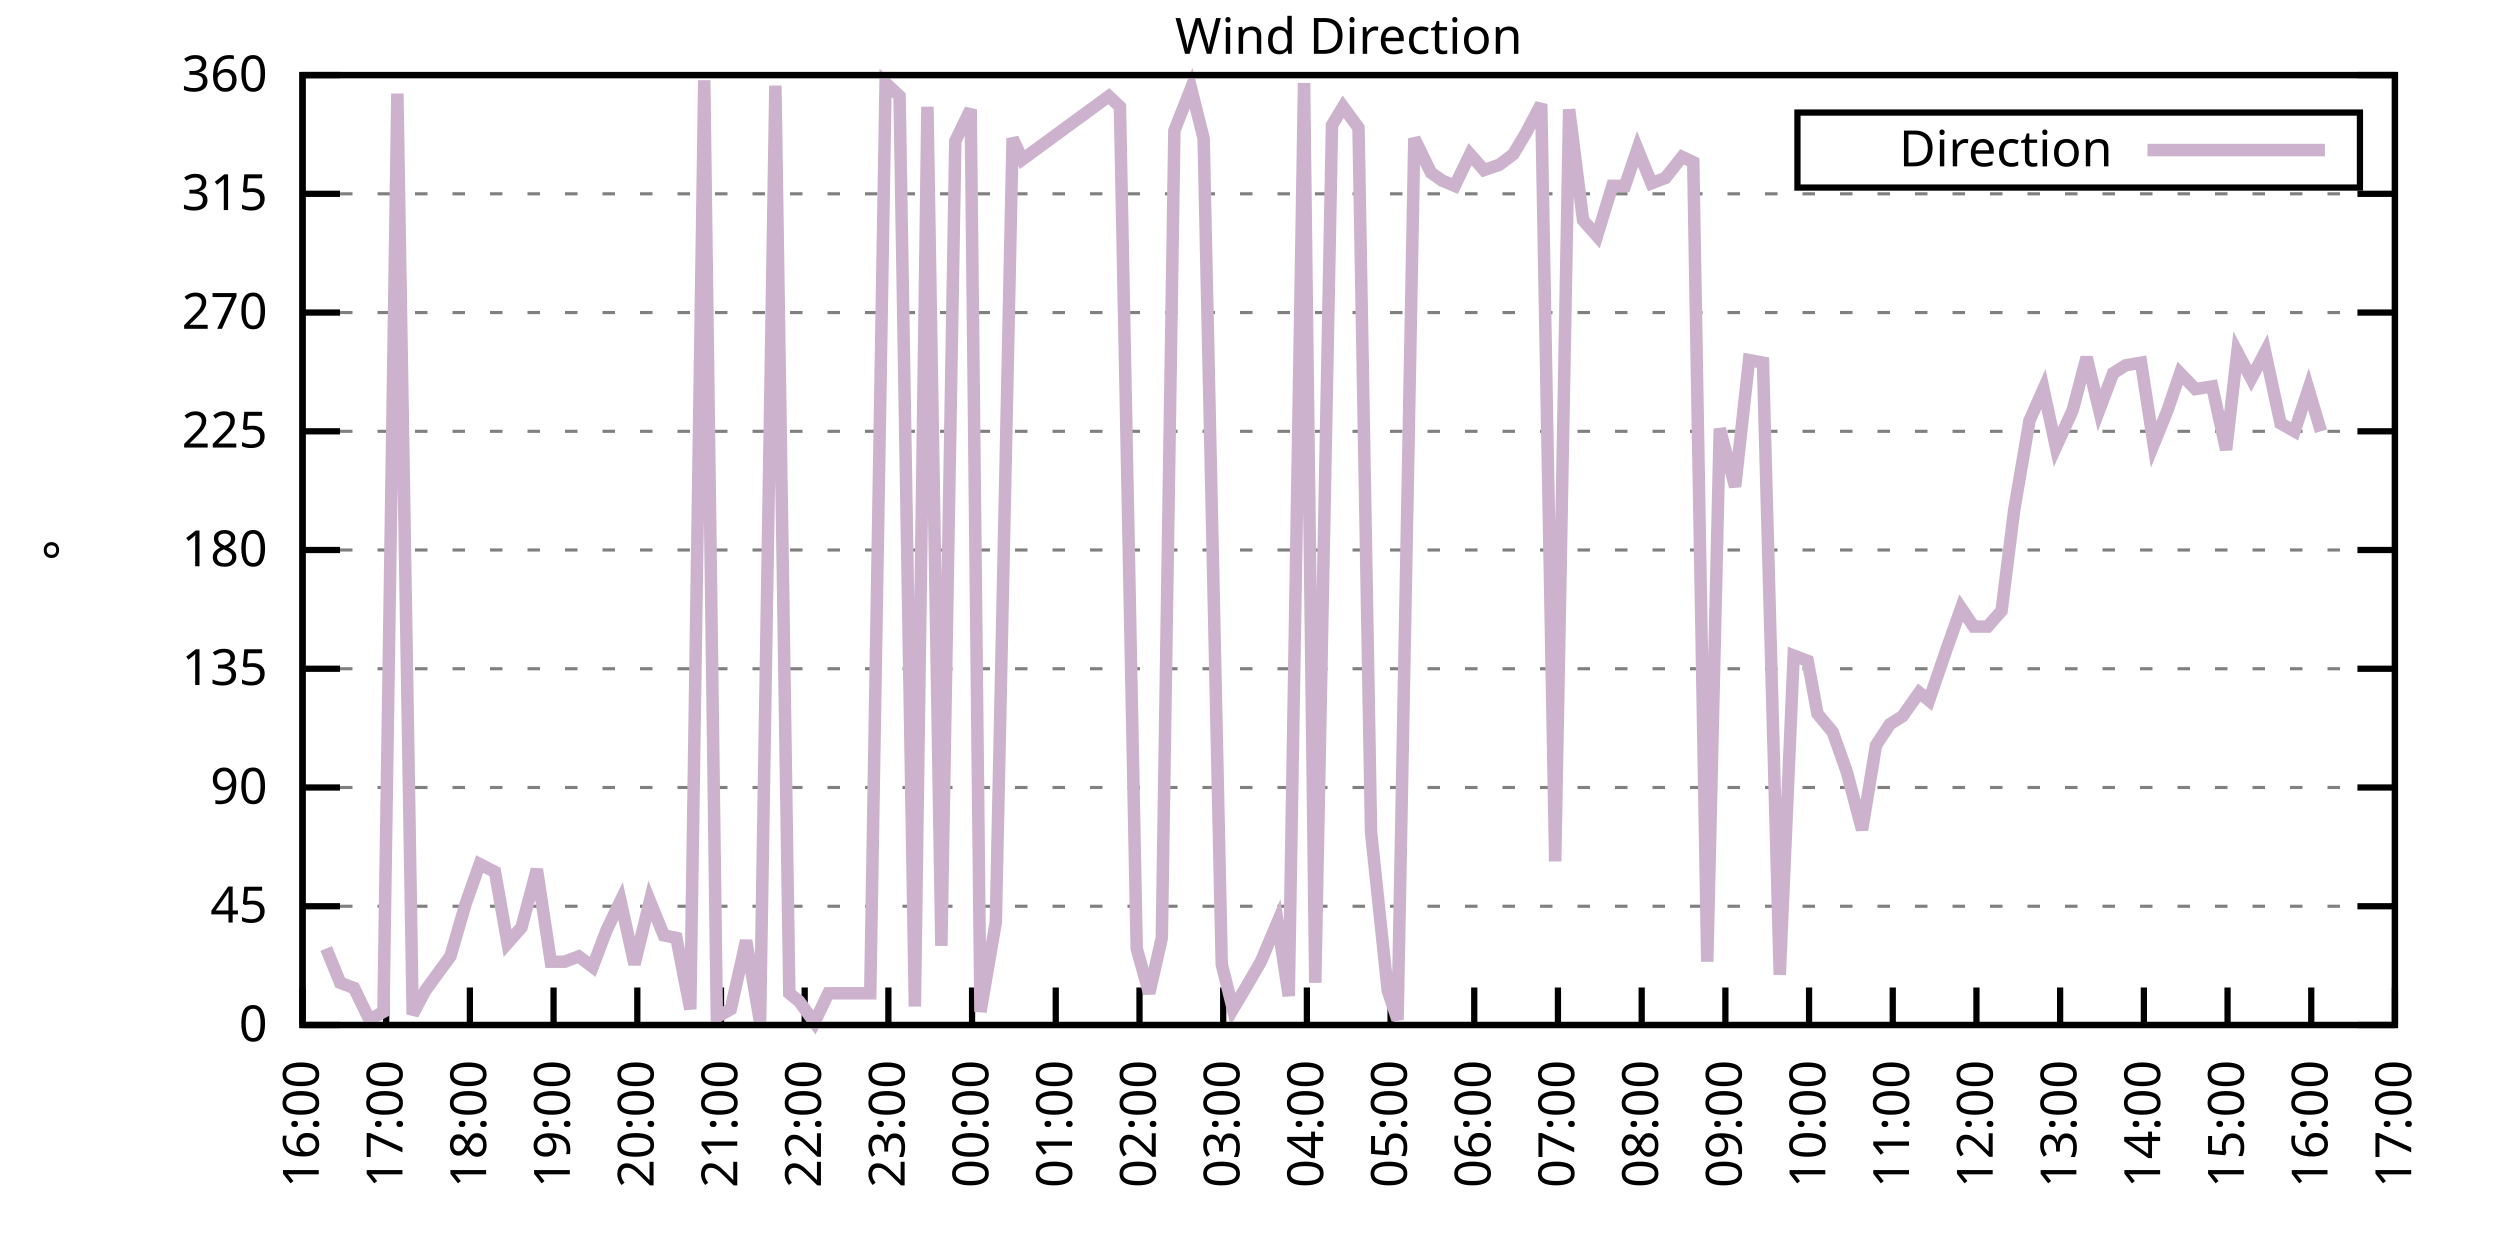
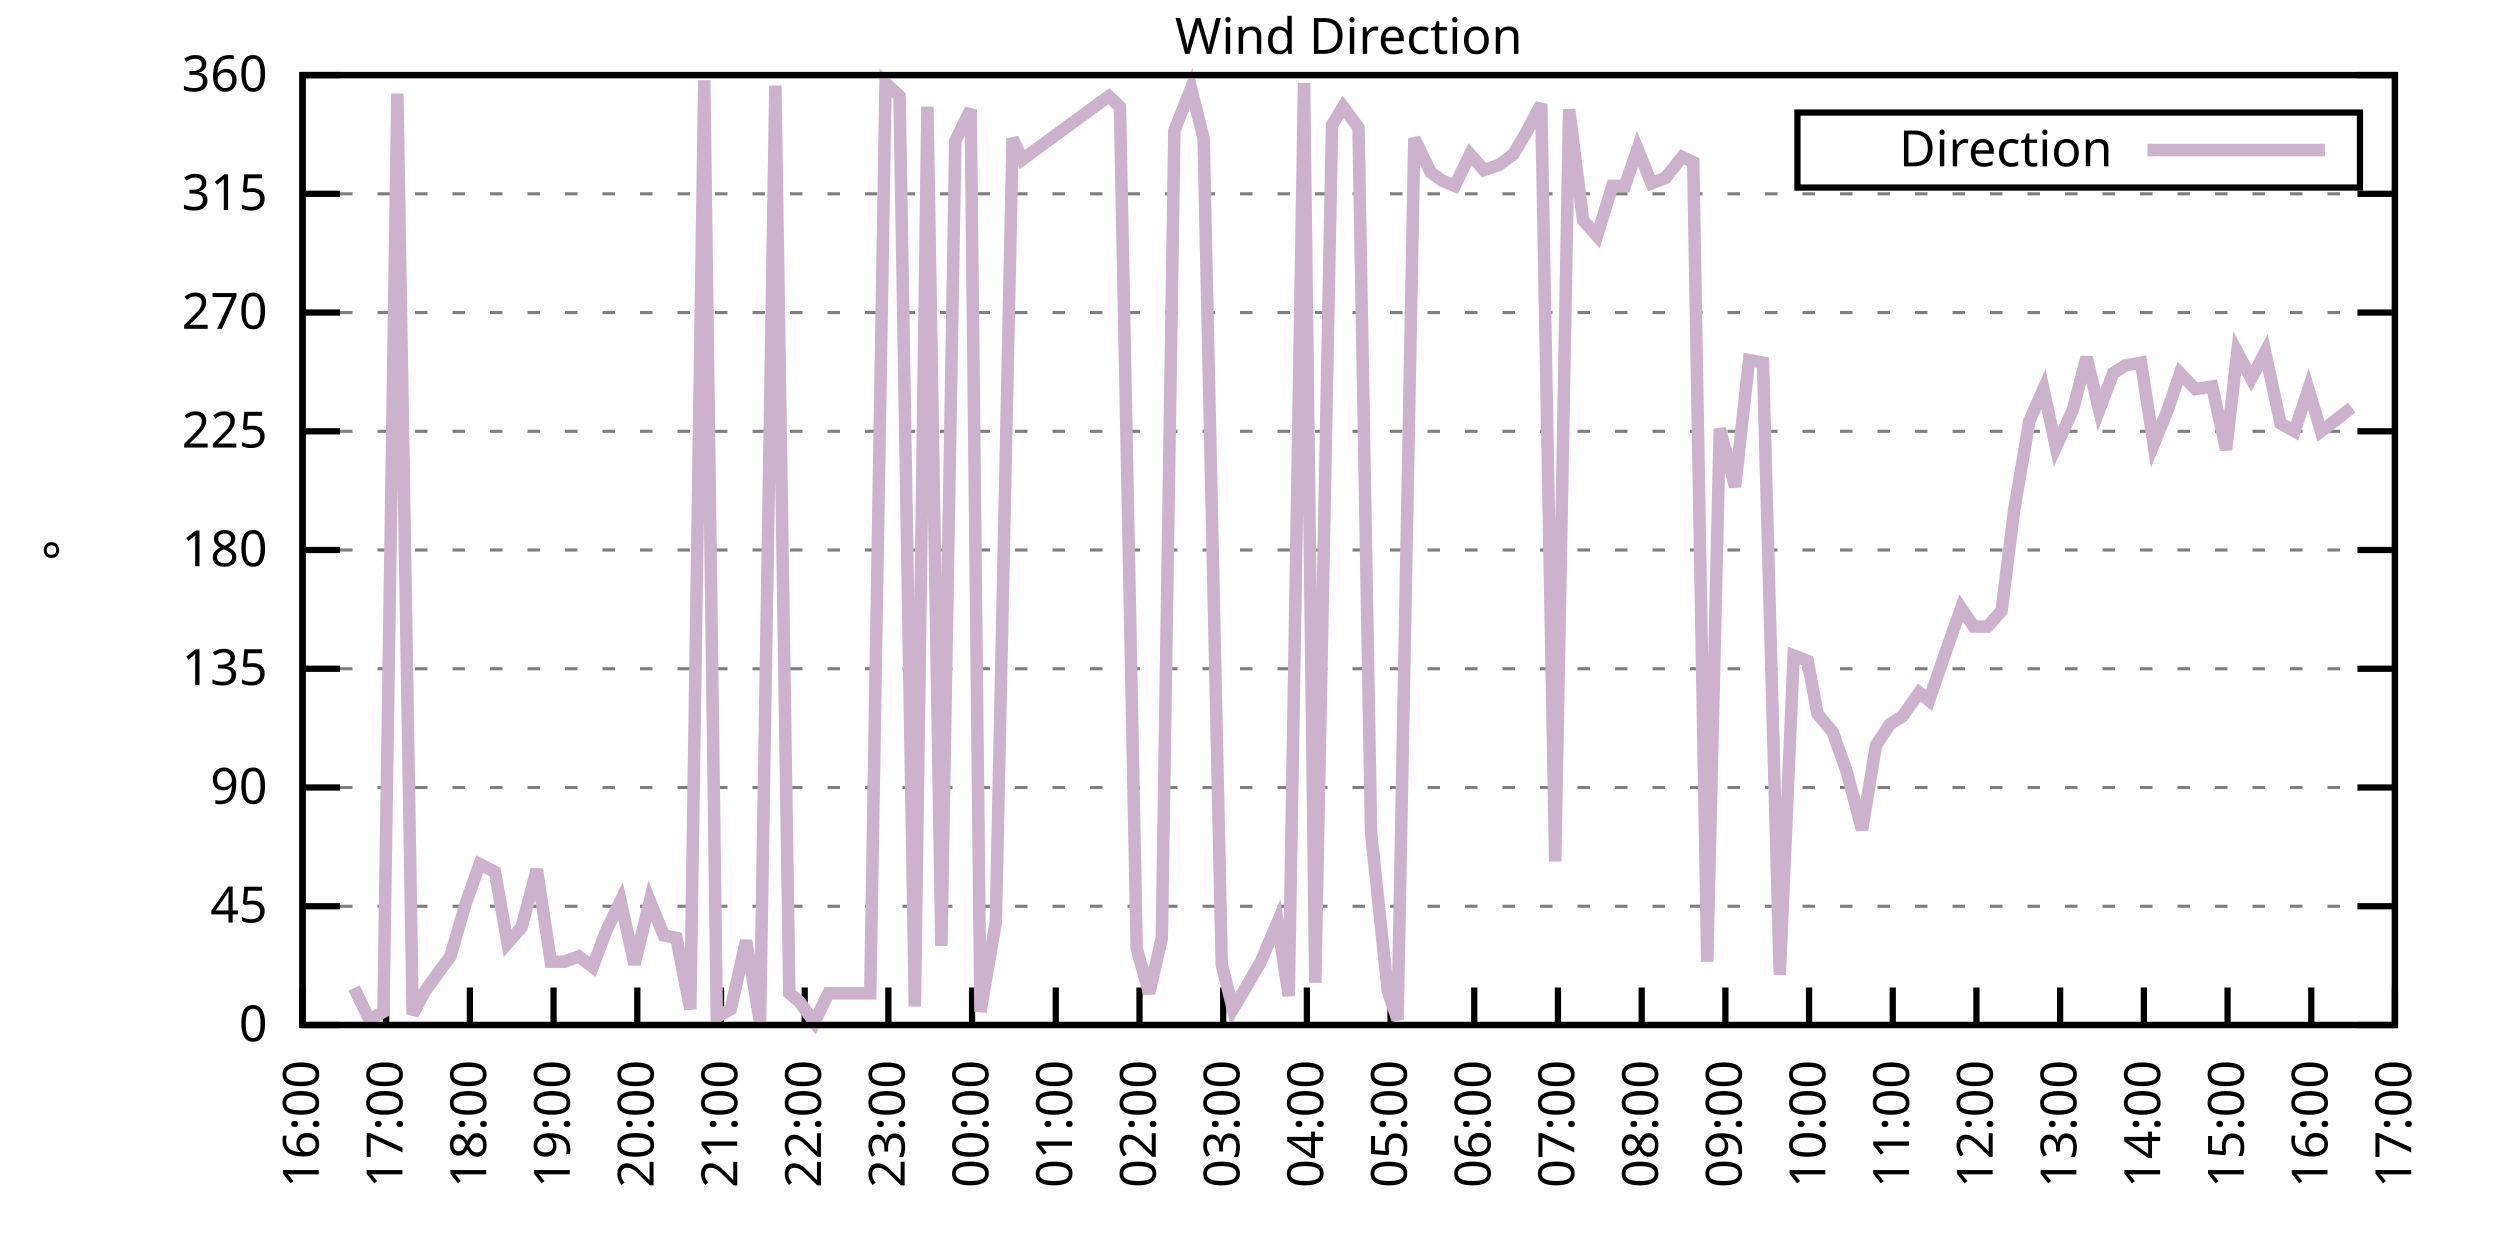
<svg xmlns="http://www.w3.org/2000/svg" xmlns:xlink="http://www.w3.org/1999/xlink" width="400" height="200" viewBox="0 0 400 200">
  <g id="gnuplot_canvas">
    <rect x="0" y="0" width="400" height="200" fill="none" />
    <defs>
      <circle id="gpDot" r="0.5" stroke-width="0.5" stroke="currentColor" />
      <path id="gpPt0" stroke-width="0.333" stroke="currentColor" d="M-1,0 h2 M0,-1 v2" />
      <path id="gpPt1" stroke-width="0.333" stroke="currentColor" d="M-1,-1 L1,1 M1,-1 L-1,1" />
      <path id="gpPt2" stroke-width="0.333" stroke="currentColor" d="M-1,0 L1,0 M0,-1 L0,1 M-1,-1 L1,1 M-1,1 L1,-1" />
      <rect id="gpPt3" stroke-width="0.333" stroke="currentColor" x="-1" y="-1" width="2" height="2" />
      <rect id="gpPt4" stroke-width="0.333" stroke="currentColor" fill="currentColor" x="-1" y="-1" width="2" height="2" />
      <circle id="gpPt5" stroke-width="0.333" stroke="currentColor" cx="0" cy="0" r="1" />
      <use xlink:href="#gpPt5" id="gpPt6" fill="currentColor" stroke="none" />
      <path id="gpPt7" stroke-width="0.333" stroke="currentColor" d="M0,-1.33 L-1.33,0.67 L1.33,0.67 z" />
      <use xlink:href="#gpPt7" id="gpPt8" fill="currentColor" stroke="none" />
      <use xlink:href="#gpPt7" id="gpPt9" stroke="currentColor" transform="rotate(180)" />
      <use xlink:href="#gpPt9" id="gpPt10" fill="currentColor" stroke="none" />
      <use xlink:href="#gpPt3" id="gpPt11" stroke="currentColor" transform="rotate(45)" />
      <use xlink:href="#gpPt11" id="gpPt12" fill="currentColor" stroke="none" />
      <path id="gpPt13" stroke-width="0.333" stroke="currentColor" d="M0,1.330 L1.265,0.411 L0.782,-1.067 L-0.782,-1.076 L-1.265,0.411 z" />
      <use xlink:href="#gpPt13" id="gpPt14" fill="currentColor" stroke="none" />
      <filter id="textbox" filterUnits="objectBoundingBox" x="0" y="0" height="1" width="1">
        <feFlood flood-color="white" flood-opacity="1" result="bgnd" />
        <feComposite in="SourceGraphic" in2="bgnd" operator="atop" />
      </filter>
      <filter id="greybox" filterUnits="objectBoundingBox" x="0" y="0" height="1" width="1">
        <feFlood flood-color="lightgrey" flood-opacity="1" result="grey" />
        <feComposite in="SourceGraphic" in2="grey" operator="atop" />
      </filter>
    </defs>
    <g fill="none" color="white" stroke="currentColor" stroke-width="1.00" stroke-linecap="butt" stroke-linejoin="miter">
</g>
    <g fill="none" color="black" stroke="currentColor" stroke-width="1.00" stroke-linecap="butt" stroke-linejoin="miter">
      <g stroke="none" shape-rendering="crispEdges">
        <polygon fill="rgb(255, 255, 255)" points="48.40,164.00 383.18,164.00 383.18,12.02 48.40,12.02 " />
      </g>
    </g>
    <g fill="none" color="black" stroke="currentColor" stroke-width="1.00" stroke-linecap="butt" stroke-linejoin="miter">
</g>
    <g fill="none" color="black" stroke="black" stroke-width="0.50" stroke-linecap="butt" stroke-linejoin="miter">
</g>
    <g fill="none" color="gray" stroke="currentColor" stroke-width="0.50" stroke-linecap="butt" stroke-linejoin="miter">
      <path stroke="gray" stroke-dasharray="2,4" class="gridline" d="M48.40,164.00 L383.19,164.00  " />
    </g>
    <g fill="none" color="gray" stroke="gray" stroke-width="1.00" stroke-linecap="butt" stroke-linejoin="miter">
</g>
    <g fill="none" color="black" stroke="currentColor" stroke-width="1.00" stroke-linecap="butt" stroke-linejoin="miter">
      <path stroke="black" d="M48.40,164.00 L54.40,164.00 M383.19,164.00 L377.19,164.00  " />
      <g transform="translate(42.80,166.60)" stroke="none" fill="black" font-family="Sans" font-size="8.00" text-anchor="end">
        <text>
          <tspan font-family="Sans"> 0</tspan>
        </text>
      </g>
    </g>
    <g fill="none" color="black" stroke="currentColor" stroke-width="1.00" stroke-linecap="butt" stroke-linejoin="miter">
</g>
    <g fill="none" color="black" stroke="black" stroke-width="0.50" stroke-linecap="butt" stroke-linejoin="miter">
</g>
    <g fill="none" color="gray" stroke="currentColor" stroke-width="0.50" stroke-linecap="butt" stroke-linejoin="miter">
      <path stroke="gray" stroke-dasharray="2,4" class="gridline" d="M48.40,145.00 L383.19,145.00  " />
    </g>
    <g fill="none" color="gray" stroke="gray" stroke-width="1.00" stroke-linecap="butt" stroke-linejoin="miter">
</g>
    <g fill="none" color="black" stroke="currentColor" stroke-width="1.00" stroke-linecap="butt" stroke-linejoin="miter">
      <path stroke="black" d="M48.40,145.00 L54.40,145.00 M383.19,145.00 L377.19,145.00  " />
      <g transform="translate(42.80,147.60)" stroke="none" fill="black" font-family="Sans" font-size="8.00" text-anchor="end">
        <text>
          <tspan font-family="Sans"> 45</tspan>
        </text>
      </g>
    </g>
    <g fill="none" color="black" stroke="currentColor" stroke-width="1.00" stroke-linecap="butt" stroke-linejoin="miter">
</g>
    <g fill="none" color="black" stroke="black" stroke-width="0.50" stroke-linecap="butt" stroke-linejoin="miter">
</g>
    <g fill="none" color="gray" stroke="currentColor" stroke-width="0.50" stroke-linecap="butt" stroke-linejoin="miter">
      <path stroke="gray" stroke-dasharray="2,4" class="gridline" d="M48.40,126.00 L383.19,126.00  " />
    </g>
    <g fill="none" color="gray" stroke="gray" stroke-width="1.00" stroke-linecap="butt" stroke-linejoin="miter">
</g>
    <g fill="none" color="black" stroke="currentColor" stroke-width="1.00" stroke-linecap="butt" stroke-linejoin="miter">
      <path stroke="black" d="M48.40,126.00 L54.40,126.00 M383.19,126.00 L377.19,126.00  " />
      <g transform="translate(42.80,128.60)" stroke="none" fill="black" font-family="Sans" font-size="8.00" text-anchor="end">
        <text>
          <tspan font-family="Sans"> 90</tspan>
        </text>
      </g>
    </g>
    <g fill="none" color="black" stroke="currentColor" stroke-width="1.00" stroke-linecap="butt" stroke-linejoin="miter">
</g>
    <g fill="none" color="black" stroke="black" stroke-width="0.50" stroke-linecap="butt" stroke-linejoin="miter">
</g>
    <g fill="none" color="gray" stroke="currentColor" stroke-width="0.50" stroke-linecap="butt" stroke-linejoin="miter">
      <path stroke="gray" stroke-dasharray="2,4" class="gridline" d="M48.40,107.00 L383.19,107.00  " />
    </g>
    <g fill="none" color="gray" stroke="gray" stroke-width="1.00" stroke-linecap="butt" stroke-linejoin="miter">
</g>
    <g fill="none" color="black" stroke="currentColor" stroke-width="1.00" stroke-linecap="butt" stroke-linejoin="miter">
      <path stroke="black" d="M48.40,107.00 L54.40,107.00 M383.19,107.00 L377.19,107.00  " />
      <g transform="translate(42.80,109.60)" stroke="none" fill="black" font-family="Sans" font-size="8.00" text-anchor="end">
        <text>
          <tspan font-family="Sans"> 135</tspan>
        </text>
      </g>
    </g>
    <g fill="none" color="black" stroke="currentColor" stroke-width="1.00" stroke-linecap="butt" stroke-linejoin="miter">
</g>
    <g fill="none" color="black" stroke="black" stroke-width="0.50" stroke-linecap="butt" stroke-linejoin="miter">
</g>
    <g fill="none" color="gray" stroke="currentColor" stroke-width="0.50" stroke-linecap="butt" stroke-linejoin="miter">
      <path stroke="gray" stroke-dasharray="2,4" class="gridline" d="M48.40,88.00 L383.19,88.00  " />
    </g>
    <g fill="none" color="gray" stroke="gray" stroke-width="1.00" stroke-linecap="butt" stroke-linejoin="miter">
</g>
    <g fill="none" color="black" stroke="currentColor" stroke-width="1.00" stroke-linecap="butt" stroke-linejoin="miter">
      <path stroke="black" d="M48.40,88.00 L54.40,88.00 M383.19,88.00 L377.19,88.00  " />
      <g transform="translate(42.80,90.60)" stroke="none" fill="black" font-family="Sans" font-size="8.00" text-anchor="end">
        <text>
          <tspan font-family="Sans"> 180</tspan>
        </text>
      </g>
    </g>
    <g fill="none" color="black" stroke="currentColor" stroke-width="1.00" stroke-linecap="butt" stroke-linejoin="miter">
</g>
    <g fill="none" color="black" stroke="black" stroke-width="0.50" stroke-linecap="butt" stroke-linejoin="miter">
</g>
    <g fill="none" color="gray" stroke="currentColor" stroke-width="0.50" stroke-linecap="butt" stroke-linejoin="miter">
      <path stroke="gray" stroke-dasharray="2,4" class="gridline" d="M48.40,69.01 L383.19,69.01  " />
    </g>
    <g fill="none" color="gray" stroke="gray" stroke-width="1.00" stroke-linecap="butt" stroke-linejoin="miter">
</g>
    <g fill="none" color="black" stroke="currentColor" stroke-width="1.00" stroke-linecap="butt" stroke-linejoin="miter">
      <path stroke="black" d="M48.40,69.01 L54.40,69.01 M383.19,69.01 L377.19,69.01  " />
      <g transform="translate(42.80,71.61)" stroke="none" fill="black" font-family="Sans" font-size="8.00" text-anchor="end">
        <text>
          <tspan font-family="Sans"> 225</tspan>
        </text>
      </g>
    </g>
    <g fill="none" color="black" stroke="currentColor" stroke-width="1.00" stroke-linecap="butt" stroke-linejoin="miter">
</g>
    <g fill="none" color="black" stroke="black" stroke-width="0.50" stroke-linecap="butt" stroke-linejoin="miter">
</g>
    <g fill="none" color="gray" stroke="currentColor" stroke-width="0.50" stroke-linecap="butt" stroke-linejoin="miter">
      <path stroke="gray" stroke-dasharray="2,4" class="gridline" d="M48.40,50.01 L383.19,50.01  " />
    </g>
    <g fill="none" color="gray" stroke="gray" stroke-width="1.00" stroke-linecap="butt" stroke-linejoin="miter">
</g>
    <g fill="none" color="black" stroke="currentColor" stroke-width="1.00" stroke-linecap="butt" stroke-linejoin="miter">
      <path stroke="black" d="M48.40,50.01 L54.40,50.01 M383.19,50.01 L377.19,50.01  " />
      <g transform="translate(42.80,52.61)" stroke="none" fill="black" font-family="Sans" font-size="8.00" text-anchor="end">
        <text>
          <tspan font-family="Sans"> 270</tspan>
        </text>
      </g>
    </g>
    <g fill="none" color="black" stroke="currentColor" stroke-width="1.00" stroke-linecap="butt" stroke-linejoin="miter">
</g>
    <g fill="none" color="black" stroke="black" stroke-width="0.50" stroke-linecap="butt" stroke-linejoin="miter">
</g>
    <g fill="none" color="gray" stroke="currentColor" stroke-width="0.50" stroke-linecap="butt" stroke-linejoin="miter">
      <path stroke="gray" stroke-dasharray="2,4" class="gridline" d="M48.40,31.01 L383.19,31.01  " />
    </g>
    <g fill="none" color="gray" stroke="gray" stroke-width="1.00" stroke-linecap="butt" stroke-linejoin="miter">
</g>
    <g fill="none" color="black" stroke="currentColor" stroke-width="1.00" stroke-linecap="butt" stroke-linejoin="miter">
      <path stroke="black" d="M48.40,31.01 L54.40,31.01 M383.19,31.01 L377.19,31.01  " />
      <g transform="translate(42.80,33.61)" stroke="none" fill="black" font-family="Sans" font-size="8.00" text-anchor="end">
        <text>
          <tspan font-family="Sans"> 315</tspan>
        </text>
      </g>
    </g>
    <g fill="none" color="black" stroke="currentColor" stroke-width="1.00" stroke-linecap="butt" stroke-linejoin="miter">
</g>
    <g fill="none" color="black" stroke="black" stroke-width="0.50" stroke-linecap="butt" stroke-linejoin="miter">
</g>
    <g fill="none" color="gray" stroke="currentColor" stroke-width="0.50" stroke-linecap="butt" stroke-linejoin="miter">
      <path stroke="gray" stroke-dasharray="2,4" class="gridline" d="M48.40,12.01 L383.19,12.01  " />
    </g>
    <g fill="none" color="gray" stroke="gray" stroke-width="1.00" stroke-linecap="butt" stroke-linejoin="miter">
</g>
    <g fill="none" color="black" stroke="currentColor" stroke-width="1.00" stroke-linecap="butt" stroke-linejoin="miter">
      <path stroke="black" d="M48.40,12.01 L54.40,12.01 M383.19,12.01 L377.19,12.01  " />
      <g transform="translate(42.80,14.61)" stroke="none" fill="black" font-family="Sans" font-size="8.00" text-anchor="end">
        <text>
          <tspan font-family="Sans"> 360</tspan>
        </text>
      </g>
    </g>
    <g fill="none" color="black" stroke="currentColor" stroke-width="1.00" stroke-linecap="butt" stroke-linejoin="miter">
      <path stroke="black" d="M48.40,164.00 L48.40,158.00  " />
      <g transform="translate(51.00,169.60) rotate(270.00)" stroke="none" fill="black" font-family="Sans" font-size="8.00" text-anchor="end">
        <text>
          <tspan font-family="Sans">16:00</tspan>
        </text>
      </g>
    </g>
    <g fill="none" color="black" stroke="currentColor" stroke-width="1.00" stroke-linecap="butt" stroke-linejoin="miter">
      <path stroke="black" d="M61.79,164.00 L61.79,158.00  " />
      <g transform="translate(64.39,169.60) rotate(270.00)" stroke="none" fill="black" font-family="Sans" font-size="8.00" text-anchor="end">
        <text>
          <tspan font-family="Sans">17:00</tspan>
        </text>
      </g>
    </g>
    <g fill="none" color="black" stroke="currentColor" stroke-width="1.00" stroke-linecap="butt" stroke-linejoin="miter">
      <path stroke="black" d="M75.18,164.00 L75.18,158.00  " />
      <g transform="translate(77.78,169.60) rotate(270.00)" stroke="none" fill="black" font-family="Sans" font-size="8.00" text-anchor="end">
        <text>
          <tspan font-family="Sans">18:00</tspan>
        </text>
      </g>
    </g>
    <g fill="none" color="black" stroke="currentColor" stroke-width="1.00" stroke-linecap="butt" stroke-linejoin="miter">
      <path stroke="black" d="M88.57,164.00 L88.57,158.00  " />
      <g transform="translate(91.17,169.60) rotate(270.00)" stroke="none" fill="black" font-family="Sans" font-size="8.00" text-anchor="end">
        <text>
          <tspan font-family="Sans">19:00</tspan>
        </text>
      </g>
    </g>
    <g fill="none" color="black" stroke="currentColor" stroke-width="1.00" stroke-linecap="butt" stroke-linejoin="miter">
      <path stroke="black" d="M101.97,164.00 L101.97,158.00  " />
      <g transform="translate(104.57,169.60) rotate(270.00)" stroke="none" fill="black" font-family="Sans" font-size="8.00" text-anchor="end">
        <text>
          <tspan font-family="Sans">20:00</tspan>
        </text>
      </g>
    </g>
    <g fill="none" color="black" stroke="currentColor" stroke-width="1.00" stroke-linecap="butt" stroke-linejoin="miter">
      <path stroke="black" d="M115.36,164.00 L115.36,158.00  " />
      <g transform="translate(117.96,169.60) rotate(270.00)" stroke="none" fill="black" font-family="Sans" font-size="8.00" text-anchor="end">
        <text>
          <tspan font-family="Sans">21:00</tspan>
        </text>
      </g>
    </g>
    <g fill="none" color="black" stroke="currentColor" stroke-width="1.00" stroke-linecap="butt" stroke-linejoin="miter">
      <path stroke="black" d="M128.75,164.00 L128.75,158.00  " />
      <g transform="translate(131.35,169.60) rotate(270.00)" stroke="none" fill="black" font-family="Sans" font-size="8.00" text-anchor="end">
        <text>
          <tspan font-family="Sans">22:00</tspan>
        </text>
      </g>
    </g>
    <g fill="none" color="black" stroke="currentColor" stroke-width="1.00" stroke-linecap="butt" stroke-linejoin="miter">
      <path stroke="black" d="M142.14,164.00 L142.14,158.00  " />
      <g transform="translate(144.74,169.60) rotate(270.00)" stroke="none" fill="black" font-family="Sans" font-size="8.00" text-anchor="end">
        <text>
          <tspan font-family="Sans">23:00</tspan>
        </text>
      </g>
    </g>
    <g fill="none" color="black" stroke="currentColor" stroke-width="1.00" stroke-linecap="butt" stroke-linejoin="miter">
      <path stroke="black" d="M155.53,164.00 L155.53,158.00  " />
      <g transform="translate(158.13,169.60) rotate(270.00)" stroke="none" fill="black" font-family="Sans" font-size="8.00" text-anchor="end">
        <text>
          <tspan font-family="Sans">00:00</tspan>
        </text>
      </g>
    </g>
    <g fill="none" color="black" stroke="currentColor" stroke-width="1.00" stroke-linecap="butt" stroke-linejoin="miter">
      <path stroke="black" d="M168.92,164.00 L168.92,158.00  " />
      <g transform="translate(171.52,169.60) rotate(270.00)" stroke="none" fill="black" font-family="Sans" font-size="8.00" text-anchor="end">
        <text>
          <tspan font-family="Sans">01:00</tspan>
        </text>
      </g>
    </g>
    <g fill="none" color="black" stroke="currentColor" stroke-width="1.00" stroke-linecap="butt" stroke-linejoin="miter">
      <path stroke="black" d="M182.32,164.00 L182.32,158.00  " />
      <g transform="translate(184.92,169.60) rotate(270.00)" stroke="none" fill="black" font-family="Sans" font-size="8.00" text-anchor="end">
        <text>
          <tspan font-family="Sans">02:00</tspan>
        </text>
      </g>
    </g>
    <g fill="none" color="black" stroke="currentColor" stroke-width="1.00" stroke-linecap="butt" stroke-linejoin="miter">
      <path stroke="black" d="M195.71,164.00 L195.71,158.00  " />
      <g transform="translate(198.31,169.60) rotate(270.00)" stroke="none" fill="black" font-family="Sans" font-size="8.00" text-anchor="end">
        <text>
          <tspan font-family="Sans">03:00</tspan>
        </text>
      </g>
    </g>
    <g fill="none" color="black" stroke="currentColor" stroke-width="1.00" stroke-linecap="butt" stroke-linejoin="miter">
      <path stroke="black" d="M209.10,164.00 L209.10,158.00  " />
      <g transform="translate(211.70,169.60) rotate(270.00)" stroke="none" fill="black" font-family="Sans" font-size="8.00" text-anchor="end">
        <text>
          <tspan font-family="Sans">04:00</tspan>
        </text>
      </g>
    </g>
    <g fill="none" color="black" stroke="currentColor" stroke-width="1.00" stroke-linecap="butt" stroke-linejoin="miter">
      <path stroke="black" d="M222.49,164.00 L222.49,158.00  " />
      <g transform="translate(225.09,169.60) rotate(270.00)" stroke="none" fill="black" font-family="Sans" font-size="8.00" text-anchor="end">
        <text>
          <tspan font-family="Sans">05:00</tspan>
        </text>
      </g>
    </g>
    <g fill="none" color="black" stroke="currentColor" stroke-width="1.00" stroke-linecap="butt" stroke-linejoin="miter">
      <path stroke="black" d="M235.88,164.00 L235.88,158.00  " />
      <g transform="translate(238.48,169.60) rotate(270.00)" stroke="none" fill="black" font-family="Sans" font-size="8.00" text-anchor="end">
        <text>
          <tspan font-family="Sans">06:00</tspan>
        </text>
      </g>
    </g>
    <g fill="none" color="black" stroke="currentColor" stroke-width="1.00" stroke-linecap="butt" stroke-linejoin="miter">
      <path stroke="black" d="M249.27,164.00 L249.27,158.00  " />
      <g transform="translate(251.87,169.60) rotate(270.00)" stroke="none" fill="black" font-family="Sans" font-size="8.00" text-anchor="end">
        <text>
          <tspan font-family="Sans">07:00</tspan>
        </text>
      </g>
    </g>
    <g fill="none" color="black" stroke="currentColor" stroke-width="1.00" stroke-linecap="butt" stroke-linejoin="miter">
      <path stroke="black" d="M262.67,164.00 L262.67,158.00  " />
      <g transform="translate(265.27,169.60) rotate(270.00)" stroke="none" fill="black" font-family="Sans" font-size="8.00" text-anchor="end">
        <text>
          <tspan font-family="Sans">08:00</tspan>
        </text>
      </g>
    </g>
    <g fill="none" color="black" stroke="currentColor" stroke-width="1.00" stroke-linecap="butt" stroke-linejoin="miter">
      <path stroke="black" d="M276.06,164.00 L276.06,158.00  " />
      <g transform="translate(278.66,169.60) rotate(270.00)" stroke="none" fill="black" font-family="Sans" font-size="8.00" text-anchor="end">
        <text>
          <tspan font-family="Sans">09:00</tspan>
        </text>
      </g>
    </g>
    <g fill="none" color="black" stroke="currentColor" stroke-width="1.00" stroke-linecap="butt" stroke-linejoin="miter">
      <path stroke="black" d="M289.45,164.00 L289.45,158.00  " />
      <g transform="translate(292.05,169.60) rotate(270.00)" stroke="none" fill="black" font-family="Sans" font-size="8.00" text-anchor="end">
        <text>
          <tspan font-family="Sans">10:00</tspan>
        </text>
      </g>
    </g>
    <g fill="none" color="black" stroke="currentColor" stroke-width="1.00" stroke-linecap="butt" stroke-linejoin="miter">
      <path stroke="black" d="M302.84,164.00 L302.84,158.00  " />
      <g transform="translate(305.44,169.60) rotate(270.00)" stroke="none" fill="black" font-family="Sans" font-size="8.00" text-anchor="end">
        <text>
          <tspan font-family="Sans">11:00</tspan>
        </text>
      </g>
    </g>
    <g fill="none" color="black" stroke="currentColor" stroke-width="1.00" stroke-linecap="butt" stroke-linejoin="miter">
      <path stroke="black" d="M316.23,164.00 L316.23,158.00  " />
      <g transform="translate(318.83,169.60) rotate(270.00)" stroke="none" fill="black" font-family="Sans" font-size="8.00" text-anchor="end">
        <text>
          <tspan font-family="Sans">12:00</tspan>
        </text>
      </g>
    </g>
    <g fill="none" color="black" stroke="currentColor" stroke-width="1.00" stroke-linecap="butt" stroke-linejoin="miter">
      <path stroke="black" d="M329.62,164.00 L329.62,158.00  " />
      <g transform="translate(332.22,169.60) rotate(270.00)" stroke="none" fill="black" font-family="Sans" font-size="8.00" text-anchor="end">
        <text>
          <tspan font-family="Sans">13:00</tspan>
        </text>
      </g>
    </g>
    <g fill="none" color="black" stroke="currentColor" stroke-width="1.00" stroke-linecap="butt" stroke-linejoin="miter">
      <path stroke="black" d="M343.02,164.00 L343.02,158.00  " />
      <g transform="translate(345.62,169.60) rotate(270.00)" stroke="none" fill="black" font-family="Sans" font-size="8.00" text-anchor="end">
        <text>
          <tspan font-family="Sans">14:00</tspan>
        </text>
      </g>
    </g>
    <g fill="none" color="black" stroke="currentColor" stroke-width="1.00" stroke-linecap="butt" stroke-linejoin="miter">
      <path stroke="black" d="M356.41,164.00 L356.41,158.00  " />
      <g transform="translate(359.01,169.60) rotate(270.00)" stroke="none" fill="black" font-family="Sans" font-size="8.00" text-anchor="end">
        <text>
          <tspan font-family="Sans">15:00</tspan>
        </text>
      </g>
    </g>
    <g fill="none" color="black" stroke="currentColor" stroke-width="1.00" stroke-linecap="butt" stroke-linejoin="miter">
      <path stroke="black" d="M369.80,164.00 L369.80,158.00  " />
      <g transform="translate(372.40,169.60) rotate(270.00)" stroke="none" fill="black" font-family="Sans" font-size="8.00" text-anchor="end">
        <text>
          <tspan font-family="Sans">16:00</tspan>
        </text>
      </g>
    </g>
    <g fill="none" color="black" stroke="currentColor" stroke-width="1.00" stroke-linecap="butt" stroke-linejoin="miter">
      <path stroke="black" d="M383.19,164.00 L383.19,158.00  " />
      <g transform="translate(385.79,169.60) rotate(270.00)" stroke="none" fill="black" font-family="Sans" font-size="8.00" text-anchor="end">
        <text>
          <tspan font-family="Sans">17:00</tspan>
        </text>
      </g>
    </g>
    <g fill="none" color="black" stroke="currentColor" stroke-width="1.00" stroke-linecap="butt" stroke-linejoin="miter">
</g>
    <g fill="none" color="black" stroke="currentColor" stroke-width="1.00" stroke-linecap="butt" stroke-linejoin="miter">
      <path stroke="black" d="M48.40,12.01 L48.40,164.00 L383.19,164.00 L383.19,12.01 L48.40,12.01 Z  " />
    </g>
    <g fill="none" color="black" stroke="currentColor" stroke-width="1.00" stroke-linecap="butt" stroke-linejoin="miter">
</g>
    <g fill="none" color="black" stroke="currentColor" stroke-width="1.00" stroke-linecap="butt" stroke-linejoin="miter">
      <path stroke="black" d="M287.59,30.01 L287.59,18.01 L377.59,18.01 L377.59,30.01 L287.59,30.01 Z  " />
    </g>
    <g id="Wind_direction_plot_1">
      <g fill="none" color="white" stroke="black" stroke-width="2.00" stroke-linecap="butt" stroke-linejoin="miter">
</g>
      <g fill="none" color="black" stroke="currentColor" stroke-width="2.00" stroke-linecap="butt" stroke-linejoin="miter">
        <g transform="translate(337.99,26.61)" stroke="none" fill="black" font-family="Sans" font-size="8.00" text-anchor="end">
          <text>
            <tspan font-family="Sans">Direction</tspan>
          </text>
        </g>
      </g>
      <g fill="none" color="black" stroke="currentColor" stroke-width="2.00" stroke-linecap="butt" stroke-linejoin="miter">
-         <path stroke="rgb(204, 178, 204)" d="M343.59,24.01 L371.99,24.01 M52.19,151.76 L54.43,157.24 L56.66,158.09 L59.11,163.16 L61.35,161.89 L63.58,14.97   L66.03,162.31 L68.04,158.51 L70.50,155.13 L72.06,153.02 L74.51,144.58 L76.75,138.25 L79.20,139.51 L81.21,150.91   L83.44,148.38 L85.90,139.09 L88.13,153.87 L90.36,153.87 L92.59,153.02 L94.82,154.71 L97.06,148.80 L99.29,144.16   L101.52,154.29 L103.98,144.16 L106.21,149.65 L108.22,150.07 L110.45,161.47 L112.68,12.85 L114.69,162.73 L116.92,161.47   L119.38,150.49 L121.61,163.58 L124.06,13.70 L126.29,158.93 L127.86,160.20 L130.31,163.58 L132.54,158.93 L135.00,158.93   L137.45,158.93 L139.24,158.93 L141.69,13.28 L143.93,15.39 L146.38,161.04 L148.39,17.08 L150.62,151.33 L152.85,22.56   L155.31,17.50 L156.87,161.89 L159.33,147.53 L162.01,22.14 L163.57,25.52 L177.41,15.39 L179.19,17.08 L181.87,151.76   L183.88,158.93 L185.89,150.07 L187.90,20.88 L190.57,14.12 L192.58,22.14 L195.48,154.29 L197.27,161.47 L199.28,158.09   L201.73,153.87 L204.41,147.53 L206.20,159.36 L208.65,13.28 L210.44,157.24 L213.12,20.03 L214.90,17.08 L217.36,20.45   L219.37,133.18 L222.04,158.51 L223.61,163.16 L226.29,22.14 L228.96,27.63 L230.75,28.90 L232.76,29.74 L235.21,24.68   L237.44,27.21 L239.90,26.36 L242.13,24.68 L244.14,21.30 L246.60,16.65 L248.83,137.82 L251.06,17.50 L253.29,35.23   L255.52,37.76 L257.98,29.74 L259.99,29.74 L262.00,23.83 L264.23,29.32 L266.46,28.48 L269.14,25.10 L270.92,25.94   L273.16,153.87 L275.16,68.58 L277.62,77.87 L279.85,57.61 L282.08,58.03 L284.76,155.98 L286.99,104.89 L289.23,105.74   L290.79,114.18 L293.24,117.14 L295.48,123.47 L297.93,132.76 L300.16,119.25 L302.39,115.87 L304.40,114.60 L307.08,110.80   L308.64,112.07 L311.54,103.63 L313.78,97.29 L315.79,100.25 L318.02,100.25 L320.25,97.72 L322.26,81.67 L324.71,67.32   L326.95,62.25 L328.95,71.54 L331.63,65.63 L333.86,57.18 L335.87,65.63 L338.10,59.72 L340.11,58.45 L342.57,58.03   L344.58,71.12 L346.81,65.63 L348.82,59.72 L351.27,62.25 L353.95,61.83 L356.18,71.96 L357.97,56.34 L360.20,60.56   L362.43,56.34 L364.89,67.74 L367.12,69.01 L369.35,62.25 L371.36,69.01  " />
+         <path stroke="rgb(204, 178, 204)" d="M343.59,24.01 L371.99,24.01 M56.66,158.09 L59.11,163.16 L61.35,161.89 L63.58,14.97 L66.03,162.31 L68.04,158.51   L70.50,155.13 L72.06,153.02 L74.51,144.58 L76.75,138.25 L79.20,139.51 L81.21,150.91 L83.44,148.38 L85.90,139.09   L88.13,153.87 L90.36,153.87 L92.59,153.02 L94.82,154.71 L97.06,148.80 L99.29,144.16 L101.52,154.29 L103.98,144.16   L106.21,149.65 L108.22,150.07 L110.45,161.47 L112.68,12.85 L114.69,162.73 L116.92,161.47 L119.38,150.49 L121.61,163.58   L124.06,13.70 L126.29,158.93 L127.86,160.20 L130.31,163.58 L132.54,158.93 L135.00,158.93 L137.45,158.93 L139.24,158.93   L141.69,13.28 L143.93,15.39 L146.38,161.04 L148.39,17.08 L150.62,151.33 L152.85,22.56 L155.31,17.50 L156.87,161.89   L159.33,147.53 L162.01,22.14 L163.57,25.52 L177.41,15.39 L179.19,17.08 L181.87,151.76 L183.88,158.93 L185.89,150.07   L187.90,20.88 L190.57,14.12 L192.58,22.14 L195.48,154.29 L197.27,161.47 L199.28,158.09 L201.73,153.87 L204.41,147.53   L206.20,159.36 L208.65,13.28 L210.44,157.24 L213.12,20.03 L214.90,17.08 L217.36,20.45 L219.37,133.18 L222.04,158.51   L223.61,163.16 L226.29,22.14 L228.96,27.63 L230.75,28.90 L232.76,29.74 L235.21,24.68 L237.44,27.21 L239.90,26.36   L242.13,24.68 L244.14,21.30 L246.60,16.65 L248.83,137.82 L251.06,17.50 L253.29,35.23 L255.52,37.76 L257.98,29.74   L259.99,29.74 L262.00,23.83 L264.23,29.32 L266.46,28.48 L269.14,25.10 L270.92,25.94 L273.16,153.87 L275.16,68.58   L277.62,77.87 L279.85,57.61 L282.08,58.03 L284.76,155.98 L286.99,104.89 L289.23,105.74 L290.79,114.18 L293.24,117.14   L295.48,123.47 L297.93,132.76 L300.16,119.25 L302.39,115.87 L304.40,114.60 L307.08,110.80 L308.64,112.07 L311.54,103.63   L313.78,97.29 L315.79,100.25 L318.02,100.25 L320.25,97.72 L322.26,81.67 L324.71,67.32 L326.95,62.25 L328.95,71.54   L331.63,65.63 L333.86,57.18 L335.87,65.63 L338.10,59.72 L340.11,58.45 L342.57,58.03 L344.58,71.12 L346.81,65.63   L348.82,59.72 L351.27,62.25 L353.95,61.83 L356.18,71.96 L357.97,56.34 L360.20,60.56 L362.43,56.34 L364.89,67.74   L367.12,69.01 L369.35,62.25 L371.36,69.01 L373.59,67.32 L376.27,65.21  " />
      </g>
    </g>
    <g fill="none" color="black" stroke="currentColor" stroke-width="2.00" stroke-linecap="butt" stroke-linejoin="miter">
</g>
    <g fill="none" color="black" stroke="black" stroke-width="1.00" stroke-linecap="butt" stroke-linejoin="miter">
</g>
    <g fill="none" color="black" stroke="currentColor" stroke-width="1.00" stroke-linecap="butt" stroke-linejoin="miter">
      <path stroke="black" d="M48.40,12.01 L48.40,164.00 L383.19,164.00 L383.19,12.01 L48.40,12.01 Z  " />
      <g transform="translate(12.80,88.01) rotate(270.00)" stroke="none" fill="black" font-family="Sans" font-size="8.00" text-anchor="middle">
        <text>
          <tspan font-family="Sans">°</tspan>
        </text>
      </g>
    </g>
    <g fill="none" color="black" stroke="currentColor" stroke-width="1.00" stroke-linecap="butt" stroke-linejoin="miter">
</g>
    <g fill="none" color="black" stroke="currentColor" stroke-width="1.00" stroke-linecap="butt" stroke-linejoin="miter">
      <g transform="translate(215.79,8.61)" stroke="none" fill="black" font-family="Sans" font-size="8.00" text-anchor="middle">
        <text>
          <tspan font-family="Sans">Wind Direction</tspan>
        </text>
      </g>
    </g>
    <g fill="none" color="black" stroke="currentColor" stroke-width="1.00" stroke-linecap="butt" stroke-linejoin="miter">
</g>
  </g>
</svg>
